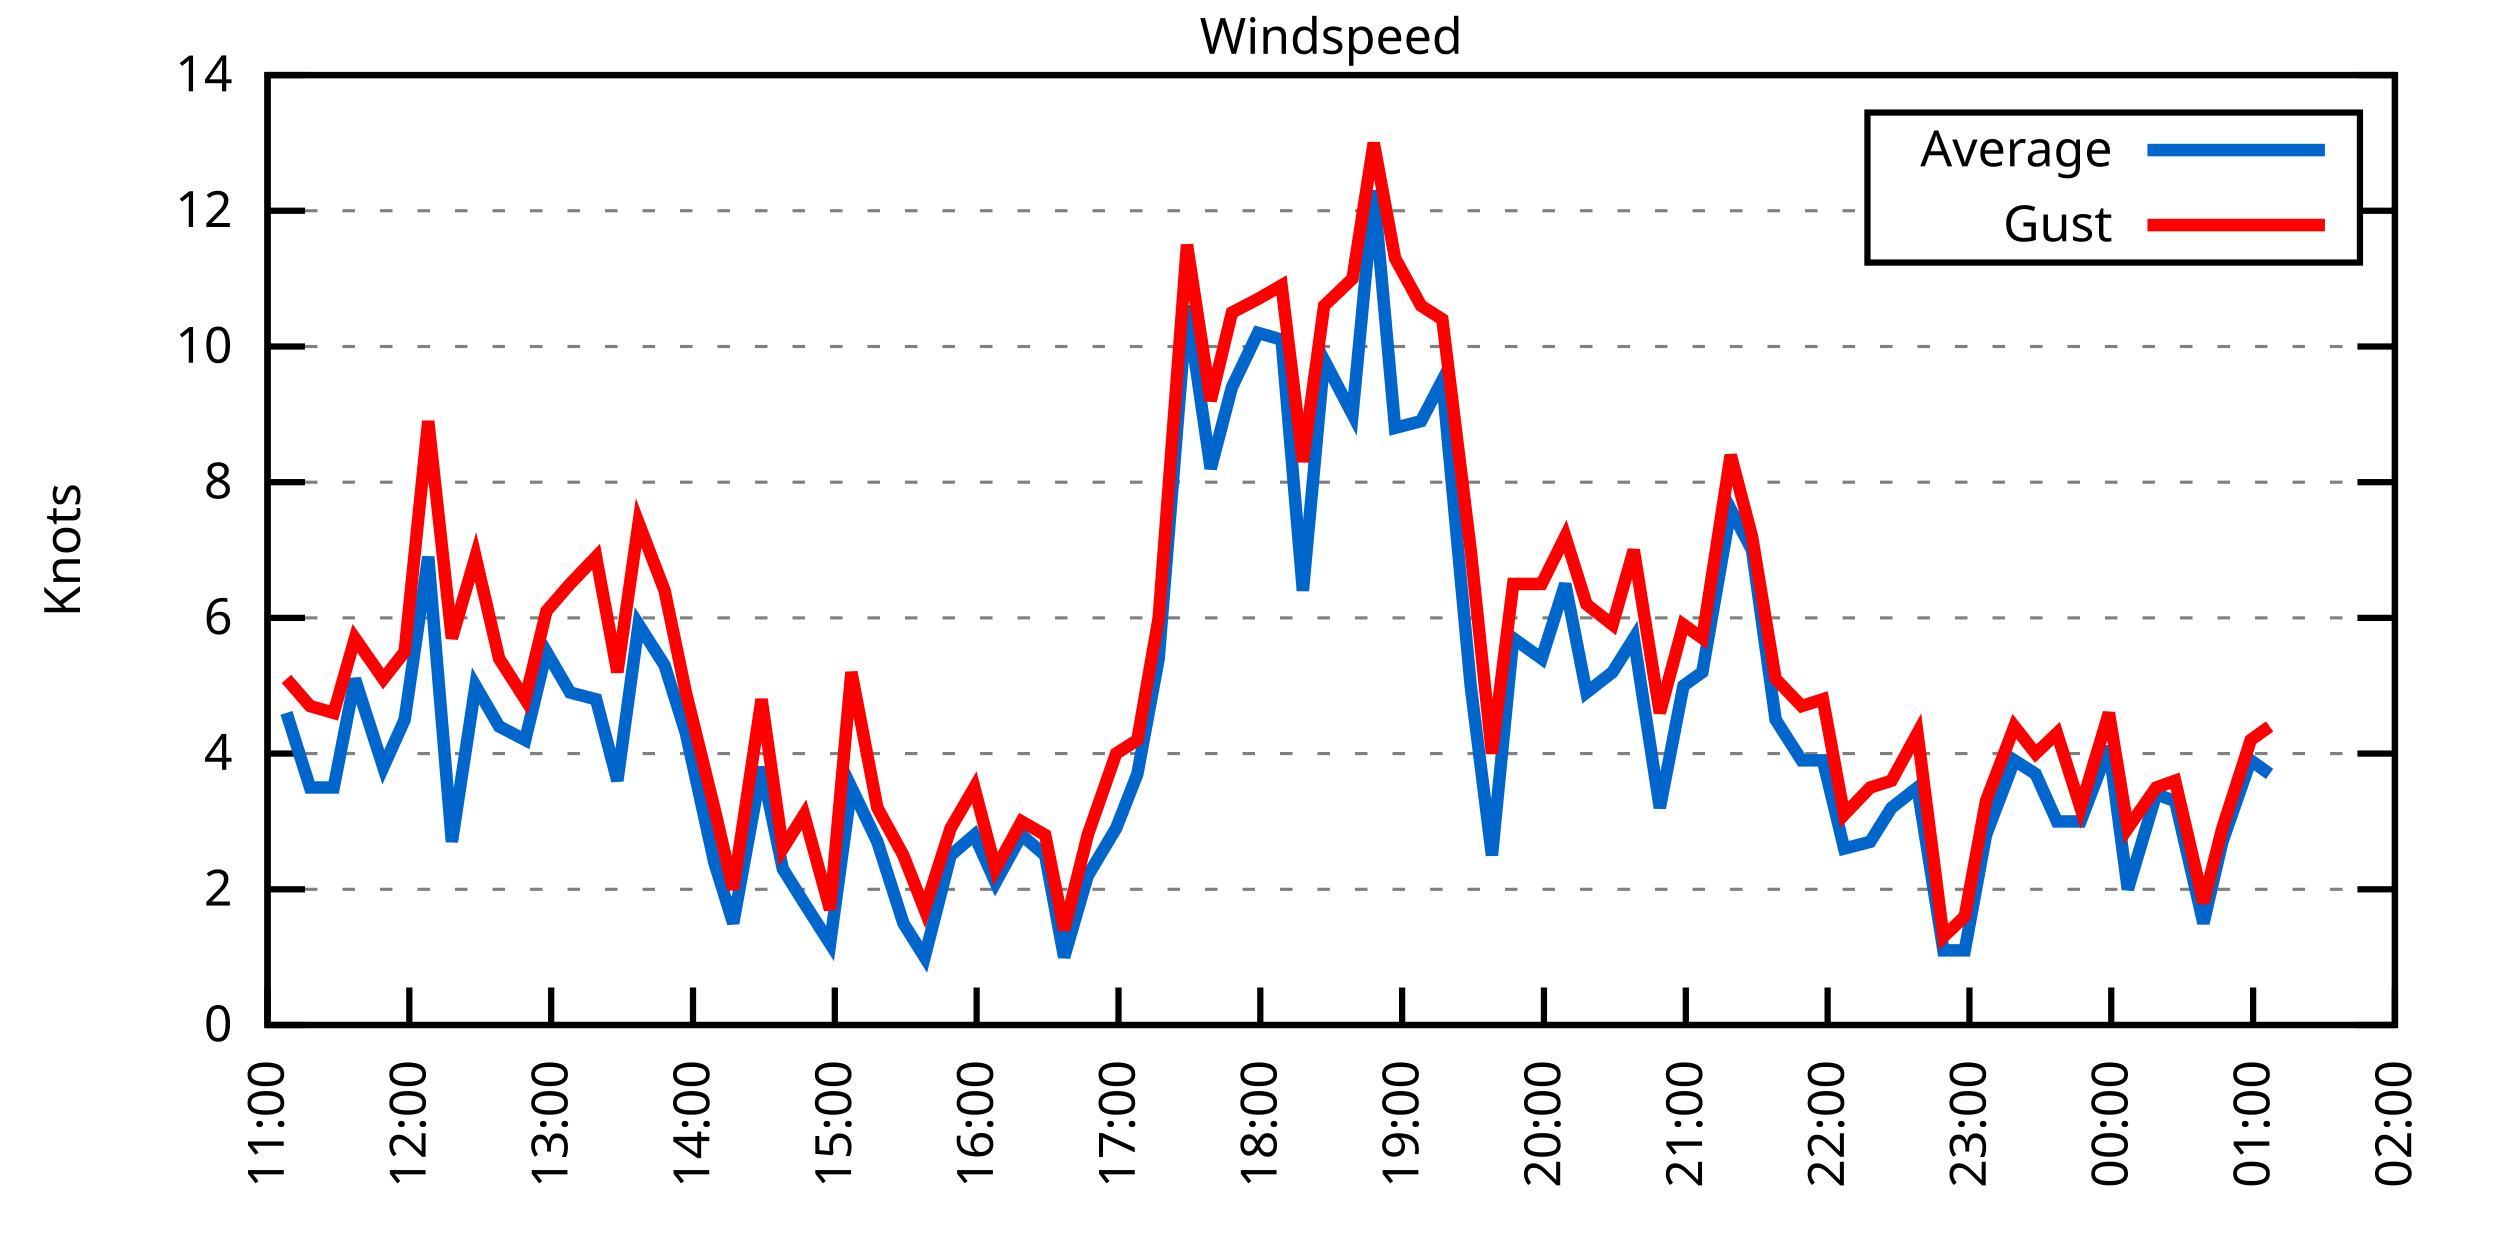
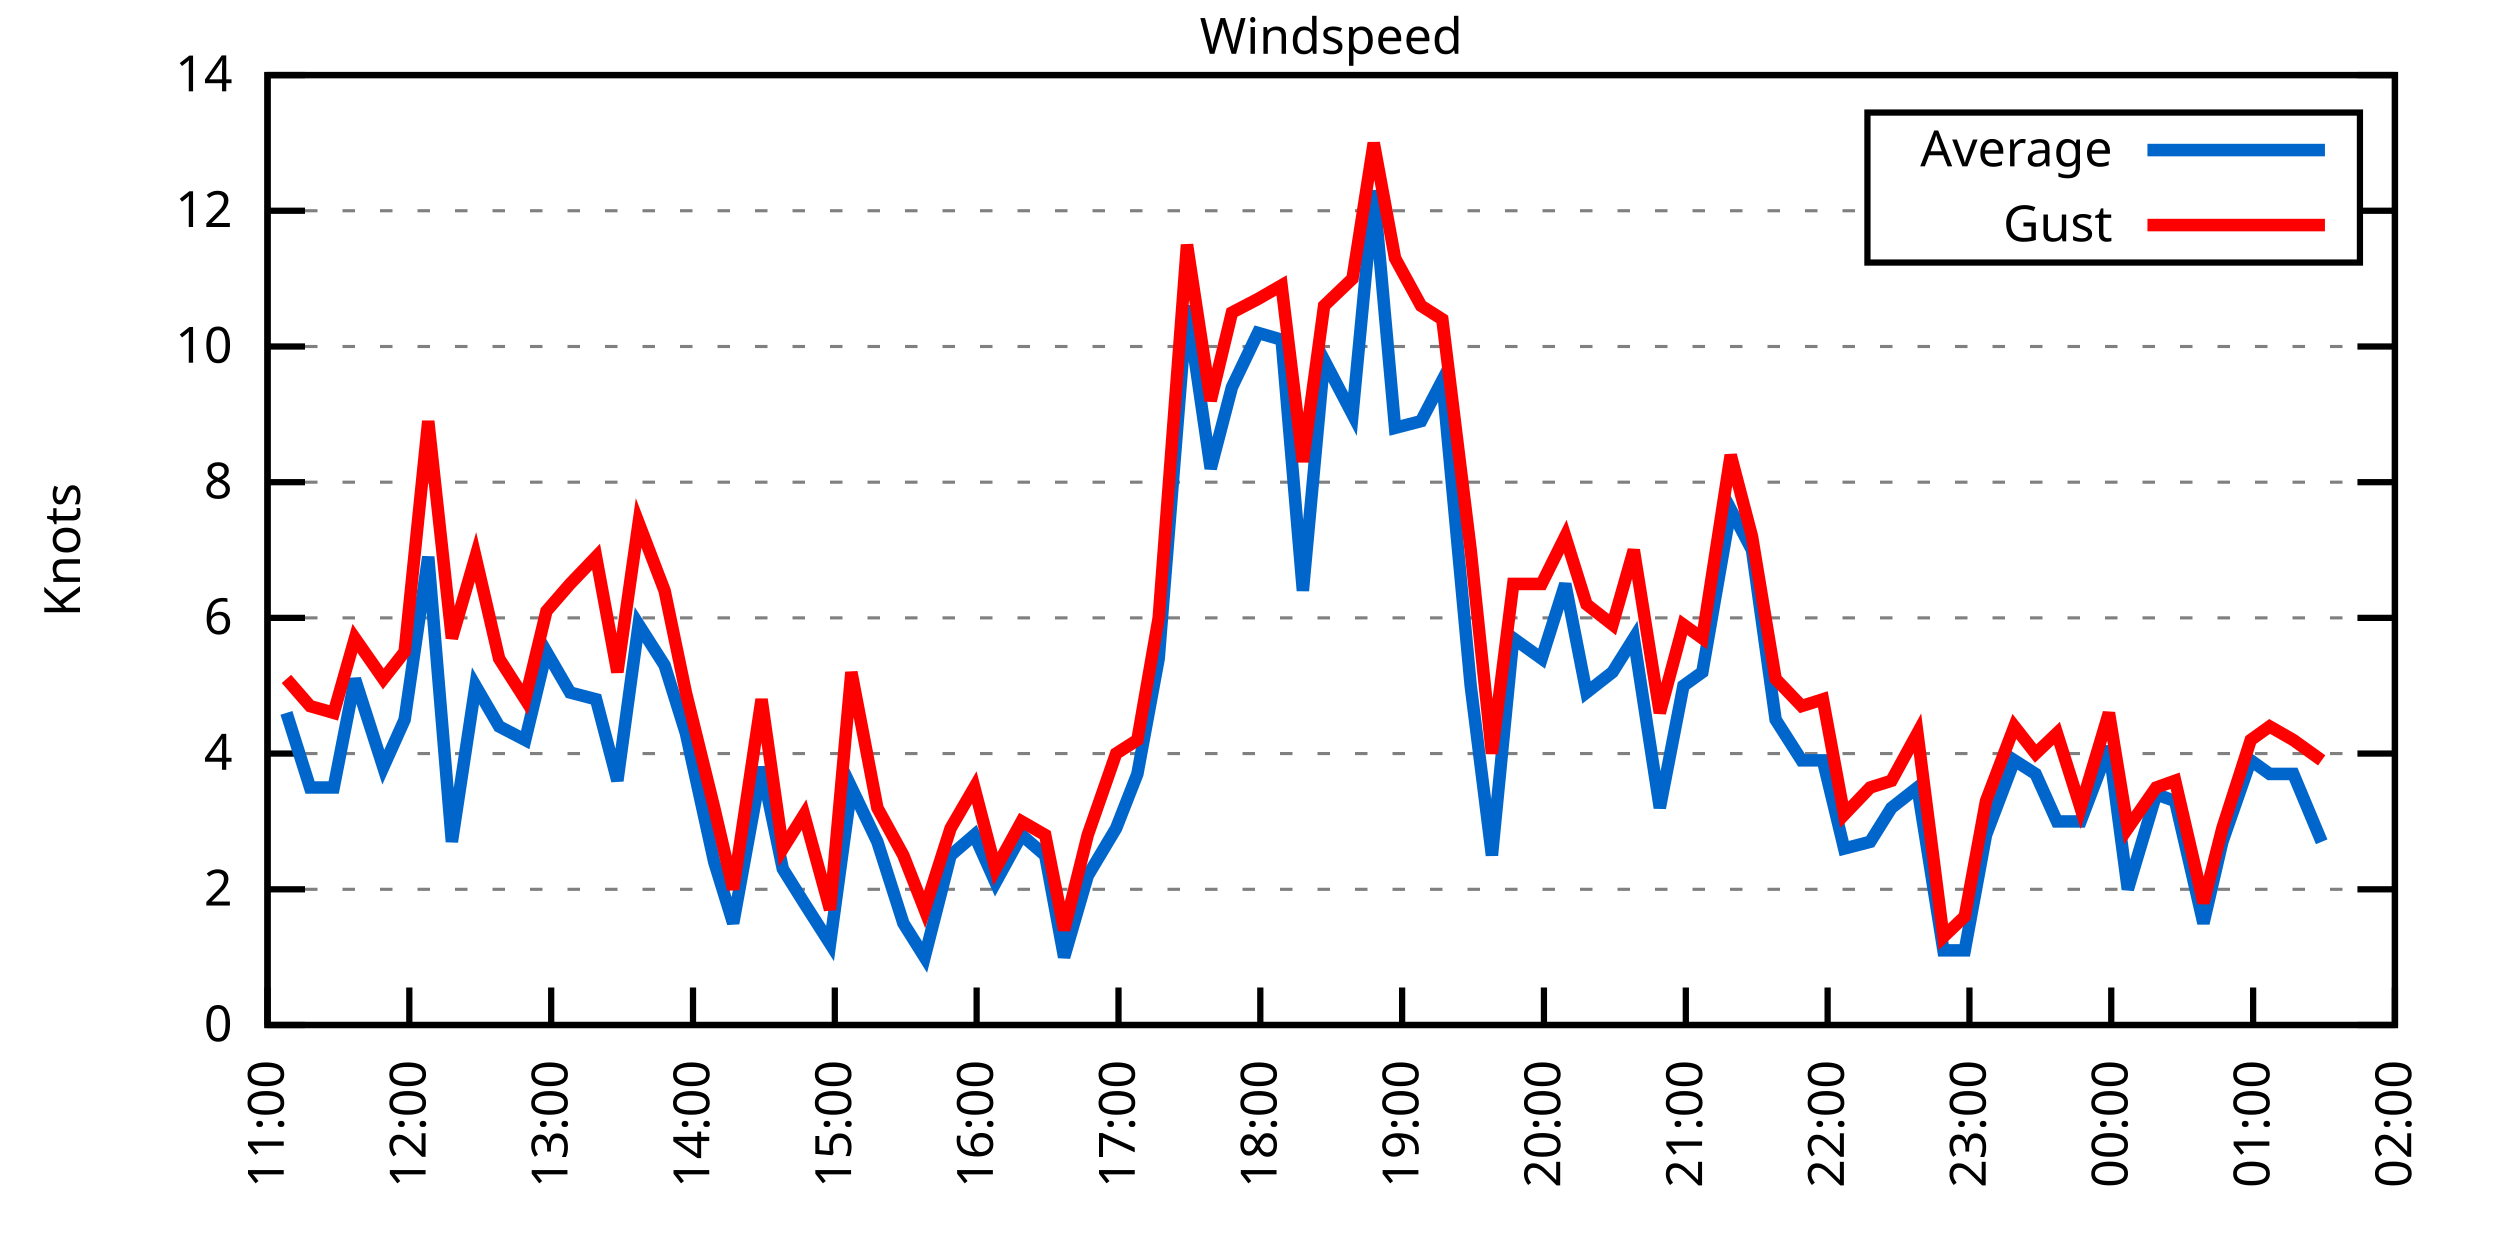
<svg xmlns="http://www.w3.org/2000/svg" xmlns:xlink="http://www.w3.org/1999/xlink" width="400" height="200" viewBox="0 0 400 200">
  <g id="gnuplot_canvas">
    <rect x="0" y="0" width="400" height="200" fill="none" />
    <defs>
      <circle id="gpDot" r="0.5" stroke-width="0.5" stroke="currentColor" />
      <path id="gpPt0" stroke-width="0.333" stroke="currentColor" d="M-1,0 h2 M0,-1 v2" />
      <path id="gpPt1" stroke-width="0.333" stroke="currentColor" d="M-1,-1 L1,1 M1,-1 L-1,1" />
      <path id="gpPt2" stroke-width="0.333" stroke="currentColor" d="M-1,0 L1,0 M0,-1 L0,1 M-1,-1 L1,1 M-1,1 L1,-1" />
      <rect id="gpPt3" stroke-width="0.333" stroke="currentColor" x="-1" y="-1" width="2" height="2" />
      <rect id="gpPt4" stroke-width="0.333" stroke="currentColor" fill="currentColor" x="-1" y="-1" width="2" height="2" />
      <circle id="gpPt5" stroke-width="0.333" stroke="currentColor" cx="0" cy="0" r="1" />
      <use xlink:href="#gpPt5" id="gpPt6" fill="currentColor" stroke="none" />
      <path id="gpPt7" stroke-width="0.333" stroke="currentColor" d="M0,-1.33 L-1.33,0.67 L1.33,0.67 z" />
      <use xlink:href="#gpPt7" id="gpPt8" fill="currentColor" stroke="none" />
      <use xlink:href="#gpPt7" id="gpPt9" stroke="currentColor" transform="rotate(180)" />
      <use xlink:href="#gpPt9" id="gpPt10" fill="currentColor" stroke="none" />
      <use xlink:href="#gpPt3" id="gpPt11" stroke="currentColor" transform="rotate(45)" />
      <use xlink:href="#gpPt11" id="gpPt12" fill="currentColor" stroke="none" />
      <path id="gpPt13" stroke-width="0.333" stroke="currentColor" d="M0,1.330 L1.265,0.411 L0.782,-1.067 L-0.782,-1.076 L-1.265,0.411 z" />
      <use xlink:href="#gpPt13" id="gpPt14" fill="currentColor" stroke="none" />
      <filter id="textbox" filterUnits="objectBoundingBox" x="0" y="0" height="1" width="1">
        <feFlood flood-color="white" flood-opacity="1" result="bgnd" />
        <feComposite in="SourceGraphic" in2="bgnd" operator="atop" />
      </filter>
      <filter id="greybox" filterUnits="objectBoundingBox" x="0" y="0" height="1" width="1">
        <feFlood flood-color="lightgrey" flood-opacity="1" result="grey" />
        <feComposite in="SourceGraphic" in2="grey" operator="atop" />
      </filter>
    </defs>
    <g fill="none" color="white" stroke="currentColor" stroke-width="1.00" stroke-linecap="butt" stroke-linejoin="miter">
</g>
    <g fill="none" color="black" stroke="currentColor" stroke-width="1.00" stroke-linecap="butt" stroke-linejoin="miter">
      <g stroke="none" shape-rendering="crispEdges">
        <polygon fill="rgb(255, 255, 255)" points="42.80,164.00 383.18,164.00 383.18,12.02 42.80,12.02 " />
      </g>
    </g>
    <g fill="none" color="black" stroke="currentColor" stroke-width="1.00" stroke-linecap="butt" stroke-linejoin="miter">
</g>
    <g fill="none" color="black" stroke="black" stroke-width="0.50" stroke-linecap="butt" stroke-linejoin="miter">
</g>
    <g fill="none" color="gray" stroke="currentColor" stroke-width="0.50" stroke-linecap="butt" stroke-linejoin="miter">
      <path stroke="gray" stroke-dasharray="2,4" class="gridline" d="M42.80,164.00 L383.19,164.00  " />
    </g>
    <g fill="none" color="gray" stroke="gray" stroke-width="1.00" stroke-linecap="butt" stroke-linejoin="miter">
</g>
    <g fill="none" color="black" stroke="currentColor" stroke-width="1.00" stroke-linecap="butt" stroke-linejoin="miter">
      <path stroke="black" d="M42.80,164.00 L48.80,164.00 M383.19,164.00 L377.19,164.00  " />
      <g transform="translate(37.20,166.60)" stroke="none" fill="black" font-family="Sans" font-size="8.00" text-anchor="end">
        <text>
          <tspan font-family="Sans"> 0</tspan>
        </text>
      </g>
    </g>
    <g fill="none" color="black" stroke="currentColor" stroke-width="1.00" stroke-linecap="butt" stroke-linejoin="miter">
</g>
    <g fill="none" color="black" stroke="black" stroke-width="0.50" stroke-linecap="butt" stroke-linejoin="miter">
</g>
    <g fill="none" color="gray" stroke="currentColor" stroke-width="0.50" stroke-linecap="butt" stroke-linejoin="miter">
      <path stroke="gray" stroke-dasharray="2,4" class="gridline" d="M42.80,142.29 L383.19,142.29  " />
    </g>
    <g fill="none" color="gray" stroke="gray" stroke-width="1.00" stroke-linecap="butt" stroke-linejoin="miter">
</g>
    <g fill="none" color="black" stroke="currentColor" stroke-width="1.00" stroke-linecap="butt" stroke-linejoin="miter">
      <path stroke="black" d="M42.80,142.29 L48.80,142.29 M383.19,142.29 L377.19,142.29  " />
      <g transform="translate(37.20,144.89)" stroke="none" fill="black" font-family="Sans" font-size="8.00" text-anchor="end">
        <text>
          <tspan font-family="Sans"> 2</tspan>
        </text>
      </g>
    </g>
    <g fill="none" color="black" stroke="currentColor" stroke-width="1.00" stroke-linecap="butt" stroke-linejoin="miter">
</g>
    <g fill="none" color="black" stroke="black" stroke-width="0.50" stroke-linecap="butt" stroke-linejoin="miter">
</g>
    <g fill="none" color="gray" stroke="currentColor" stroke-width="0.50" stroke-linecap="butt" stroke-linejoin="miter">
      <path stroke="gray" stroke-dasharray="2,4" class="gridline" d="M42.80,120.57 L383.19,120.57  " />
    </g>
    <g fill="none" color="gray" stroke="gray" stroke-width="1.00" stroke-linecap="butt" stroke-linejoin="miter">
</g>
    <g fill="none" color="black" stroke="currentColor" stroke-width="1.00" stroke-linecap="butt" stroke-linejoin="miter">
      <path stroke="black" d="M42.80,120.57 L48.80,120.57 M383.19,120.57 L377.19,120.57  " />
      <g transform="translate(37.20,123.17)" stroke="none" fill="black" font-family="Sans" font-size="8.00" text-anchor="end">
        <text>
          <tspan font-family="Sans"> 4</tspan>
        </text>
      </g>
    </g>
    <g fill="none" color="black" stroke="currentColor" stroke-width="1.00" stroke-linecap="butt" stroke-linejoin="miter">
</g>
    <g fill="none" color="black" stroke="black" stroke-width="0.50" stroke-linecap="butt" stroke-linejoin="miter">
</g>
    <g fill="none" color="gray" stroke="currentColor" stroke-width="0.50" stroke-linecap="butt" stroke-linejoin="miter">
      <path stroke="gray" stroke-dasharray="2,4" class="gridline" d="M42.80,98.86 L383.19,98.86  " />
    </g>
    <g fill="none" color="gray" stroke="gray" stroke-width="1.00" stroke-linecap="butt" stroke-linejoin="miter">
</g>
    <g fill="none" color="black" stroke="currentColor" stroke-width="1.00" stroke-linecap="butt" stroke-linejoin="miter">
      <path stroke="black" d="M42.80,98.86 L48.80,98.86 M383.19,98.86 L377.19,98.86  " />
      <g transform="translate(37.20,101.46)" stroke="none" fill="black" font-family="Sans" font-size="8.00" text-anchor="end">
        <text>
          <tspan font-family="Sans"> 6</tspan>
        </text>
      </g>
    </g>
    <g fill="none" color="black" stroke="currentColor" stroke-width="1.00" stroke-linecap="butt" stroke-linejoin="miter">
</g>
    <g fill="none" color="black" stroke="black" stroke-width="0.50" stroke-linecap="butt" stroke-linejoin="miter">
</g>
    <g fill="none" color="gray" stroke="currentColor" stroke-width="0.50" stroke-linecap="butt" stroke-linejoin="miter">
      <path stroke="gray" stroke-dasharray="2,4" class="gridline" d="M42.80,77.15 L383.19,77.15  " />
    </g>
    <g fill="none" color="gray" stroke="gray" stroke-width="1.00" stroke-linecap="butt" stroke-linejoin="miter">
</g>
    <g fill="none" color="black" stroke="currentColor" stroke-width="1.00" stroke-linecap="butt" stroke-linejoin="miter">
      <path stroke="black" d="M42.80,77.15 L48.80,77.15 M383.19,77.15 L377.19,77.15  " />
      <g transform="translate(37.20,79.75)" stroke="none" fill="black" font-family="Sans" font-size="8.00" text-anchor="end">
        <text>
          <tspan font-family="Sans"> 8</tspan>
        </text>
      </g>
    </g>
    <g fill="none" color="black" stroke="currentColor" stroke-width="1.00" stroke-linecap="butt" stroke-linejoin="miter">
</g>
    <g fill="none" color="black" stroke="black" stroke-width="0.50" stroke-linecap="butt" stroke-linejoin="miter">
</g>
    <g fill="none" color="gray" stroke="currentColor" stroke-width="0.50" stroke-linecap="butt" stroke-linejoin="miter">
      <path stroke="gray" stroke-dasharray="2,4" class="gridline" d="M42.80,55.44 L383.19,55.44  " />
    </g>
    <g fill="none" color="gray" stroke="gray" stroke-width="1.00" stroke-linecap="butt" stroke-linejoin="miter">
</g>
    <g fill="none" color="black" stroke="currentColor" stroke-width="1.00" stroke-linecap="butt" stroke-linejoin="miter">
      <path stroke="black" d="M42.80,55.44 L48.80,55.44 M383.19,55.44 L377.19,55.44  " />
      <g transform="translate(37.20,58.04)" stroke="none" fill="black" font-family="Sans" font-size="8.00" text-anchor="end">
        <text>
          <tspan font-family="Sans"> 10</tspan>
        </text>
      </g>
    </g>
    <g fill="none" color="black" stroke="currentColor" stroke-width="1.00" stroke-linecap="butt" stroke-linejoin="miter">
</g>
    <g fill="none" color="black" stroke="black" stroke-width="0.50" stroke-linecap="butt" stroke-linejoin="miter">
</g>
    <g fill="none" color="gray" stroke="currentColor" stroke-width="0.50" stroke-linecap="butt" stroke-linejoin="miter">
      <path stroke="gray" stroke-dasharray="2,4" class="gridline" d="M42.80,33.72 L298.79,33.72 M377.59,33.72 L383.19,33.72  " />
    </g>
    <g fill="none" color="gray" stroke="gray" stroke-width="1.00" stroke-linecap="butt" stroke-linejoin="miter">
</g>
    <g fill="none" color="black" stroke="currentColor" stroke-width="1.00" stroke-linecap="butt" stroke-linejoin="miter">
      <path stroke="black" d="M42.80,33.72 L48.80,33.72 M383.19,33.72 L377.19,33.72  " />
      <g transform="translate(37.20,36.32)" stroke="none" fill="black" font-family="Sans" font-size="8.00" text-anchor="end">
        <text>
          <tspan font-family="Sans"> 12</tspan>
        </text>
      </g>
    </g>
    <g fill="none" color="black" stroke="currentColor" stroke-width="1.00" stroke-linecap="butt" stroke-linejoin="miter">
</g>
    <g fill="none" color="black" stroke="black" stroke-width="0.50" stroke-linecap="butt" stroke-linejoin="miter">
</g>
    <g fill="none" color="gray" stroke="currentColor" stroke-width="0.50" stroke-linecap="butt" stroke-linejoin="miter">
      <path stroke="gray" stroke-dasharray="2,4" class="gridline" d="M42.80,12.01 L383.19,12.01  " />
    </g>
    <g fill="none" color="gray" stroke="gray" stroke-width="1.00" stroke-linecap="butt" stroke-linejoin="miter">
</g>
    <g fill="none" color="black" stroke="currentColor" stroke-width="1.00" stroke-linecap="butt" stroke-linejoin="miter">
      <path stroke="black" d="M42.80,12.01 L48.80,12.01 M383.19,12.01 L377.19,12.01  " />
      <g transform="translate(37.20,14.61)" stroke="none" fill="black" font-family="Sans" font-size="8.00" text-anchor="end">
        <text>
          <tspan font-family="Sans"> 14</tspan>
        </text>
      </g>
    </g>
    <g fill="none" color="black" stroke="currentColor" stroke-width="1.00" stroke-linecap="butt" stroke-linejoin="miter">
      <path stroke="black" d="M42.80,164.00 L42.80,158.00  " />
      <g transform="translate(45.40,169.60) rotate(270.00)" stroke="none" fill="black" font-family="Sans" font-size="8.00" text-anchor="end">
        <text>
          <tspan font-family="Sans">11:00</tspan>
        </text>
      </g>
    </g>
    <g fill="none" color="black" stroke="currentColor" stroke-width="1.00" stroke-linecap="butt" stroke-linejoin="miter">
      <path stroke="black" d="M65.49,164.00 L65.49,158.00  " />
      <g transform="translate(68.09,169.60) rotate(270.00)" stroke="none" fill="black" font-family="Sans" font-size="8.00" text-anchor="end">
        <text>
          <tspan font-family="Sans">12:00</tspan>
        </text>
      </g>
    </g>
    <g fill="none" color="black" stroke="currentColor" stroke-width="1.00" stroke-linecap="butt" stroke-linejoin="miter">
      <path stroke="black" d="M88.19,164.00 L88.19,158.00  " />
      <g transform="translate(90.79,169.60) rotate(270.00)" stroke="none" fill="black" font-family="Sans" font-size="8.00" text-anchor="end">
        <text>
          <tspan font-family="Sans">13:00</tspan>
        </text>
      </g>
    </g>
    <g fill="none" color="black" stroke="currentColor" stroke-width="1.00" stroke-linecap="butt" stroke-linejoin="miter">
      <path stroke="black" d="M110.88,164.00 L110.88,158.00  " />
      <g transform="translate(113.48,169.60) rotate(270.00)" stroke="none" fill="black" font-family="Sans" font-size="8.00" text-anchor="end">
        <text>
          <tspan font-family="Sans">14:00</tspan>
        </text>
      </g>
    </g>
    <g fill="none" color="black" stroke="currentColor" stroke-width="1.00" stroke-linecap="butt" stroke-linejoin="miter">
      <path stroke="black" d="M133.57,164.00 L133.57,158.00  " />
      <g transform="translate(136.17,169.60) rotate(270.00)" stroke="none" fill="black" font-family="Sans" font-size="8.00" text-anchor="end">
        <text>
          <tspan font-family="Sans">15:00</tspan>
        </text>
      </g>
    </g>
    <g fill="none" color="black" stroke="currentColor" stroke-width="1.00" stroke-linecap="butt" stroke-linejoin="miter">
      <path stroke="black" d="M156.26,164.00 L156.26,158.00  " />
      <g transform="translate(158.86,169.60) rotate(270.00)" stroke="none" fill="black" font-family="Sans" font-size="8.00" text-anchor="end">
        <text>
          <tspan font-family="Sans">16:00</tspan>
        </text>
      </g>
    </g>
    <g fill="none" color="black" stroke="currentColor" stroke-width="1.00" stroke-linecap="butt" stroke-linejoin="miter">
      <path stroke="black" d="M178.96,164.00 L178.96,158.00  " />
      <g transform="translate(181.56,169.60) rotate(270.00)" stroke="none" fill="black" font-family="Sans" font-size="8.00" text-anchor="end">
        <text>
          <tspan font-family="Sans">17:00</tspan>
        </text>
      </g>
    </g>
    <g fill="none" color="black" stroke="currentColor" stroke-width="1.00" stroke-linecap="butt" stroke-linejoin="miter">
      <path stroke="black" d="M201.65,164.00 L201.65,158.00  " />
      <g transform="translate(204.25,169.60) rotate(270.00)" stroke="none" fill="black" font-family="Sans" font-size="8.00" text-anchor="end">
        <text>
          <tspan font-family="Sans">18:00</tspan>
        </text>
      </g>
    </g>
    <g fill="none" color="black" stroke="currentColor" stroke-width="1.00" stroke-linecap="butt" stroke-linejoin="miter">
      <path stroke="black" d="M224.34,164.00 L224.34,158.00  " />
      <g transform="translate(226.94,169.60) rotate(270.00)" stroke="none" fill="black" font-family="Sans" font-size="8.00" text-anchor="end">
        <text>
          <tspan font-family="Sans">19:00</tspan>
        </text>
      </g>
    </g>
    <g fill="none" color="black" stroke="currentColor" stroke-width="1.00" stroke-linecap="butt" stroke-linejoin="miter">
      <path stroke="black" d="M247.03,164.00 L247.03,158.00  " />
      <g transform="translate(249.63,169.60) rotate(270.00)" stroke="none" fill="black" font-family="Sans" font-size="8.00" text-anchor="end">
        <text>
          <tspan font-family="Sans">20:00</tspan>
        </text>
      </g>
    </g>
    <g fill="none" color="black" stroke="currentColor" stroke-width="1.00" stroke-linecap="butt" stroke-linejoin="miter">
      <path stroke="black" d="M269.73,164.00 L269.73,158.00  " />
      <g transform="translate(272.33,169.60) rotate(270.00)" stroke="none" fill="black" font-family="Sans" font-size="8.00" text-anchor="end">
        <text>
          <tspan font-family="Sans">21:00</tspan>
        </text>
      </g>
    </g>
    <g fill="none" color="black" stroke="currentColor" stroke-width="1.00" stroke-linecap="butt" stroke-linejoin="miter">
      <path stroke="black" d="M292.42,164.00 L292.42,158.00  " />
      <g transform="translate(295.02,169.60) rotate(270.00)" stroke="none" fill="black" font-family="Sans" font-size="8.00" text-anchor="end">
        <text>
          <tspan font-family="Sans">22:00</tspan>
        </text>
      </g>
    </g>
    <g fill="none" color="black" stroke="currentColor" stroke-width="1.00" stroke-linecap="butt" stroke-linejoin="miter">
      <path stroke="black" d="M315.11,164.00 L315.11,158.00  " />
      <g transform="translate(317.71,169.60) rotate(270.00)" stroke="none" fill="black" font-family="Sans" font-size="8.00" text-anchor="end">
        <text>
          <tspan font-family="Sans">23:00</tspan>
        </text>
      </g>
    </g>
    <g fill="none" color="black" stroke="currentColor" stroke-width="1.00" stroke-linecap="butt" stroke-linejoin="miter">
      <path stroke="black" d="M337.80,164.00 L337.80,158.00  " />
      <g transform="translate(340.40,169.60) rotate(270.00)" stroke="none" fill="black" font-family="Sans" font-size="8.00" text-anchor="end">
        <text>
          <tspan font-family="Sans">00:00</tspan>
        </text>
      </g>
    </g>
    <g fill="none" color="black" stroke="currentColor" stroke-width="1.00" stroke-linecap="butt" stroke-linejoin="miter">
      <path stroke="black" d="M360.50,164.00 L360.50,158.00  " />
      <g transform="translate(363.10,169.60) rotate(270.00)" stroke="none" fill="black" font-family="Sans" font-size="8.00" text-anchor="end">
        <text>
          <tspan font-family="Sans">01:00</tspan>
        </text>
      </g>
    </g>
    <g fill="none" color="black" stroke="currentColor" stroke-width="1.00" stroke-linecap="butt" stroke-linejoin="miter">
      <path stroke="black" d="M383.19,164.00 L383.19,158.00  " />
      <g transform="translate(385.79,169.60) rotate(270.00)" stroke="none" fill="black" font-family="Sans" font-size="8.00" text-anchor="end">
        <text>
          <tspan font-family="Sans">02:00</tspan>
        </text>
      </g>
    </g>
    <g fill="none" color="black" stroke="currentColor" stroke-width="1.00" stroke-linecap="butt" stroke-linejoin="miter">
</g>
    <g fill="none" color="black" stroke="currentColor" stroke-width="1.00" stroke-linecap="butt" stroke-linejoin="miter">
      <path stroke="black" d="M42.80,12.01 L42.80,164.00 L383.19,164.00 L383.19,12.01 L42.80,12.01 Z  " />
    </g>
    <g fill="none" color="black" stroke="currentColor" stroke-width="1.00" stroke-linecap="butt" stroke-linejoin="miter">
</g>
    <g fill="none" color="black" stroke="currentColor" stroke-width="1.00" stroke-linecap="butt" stroke-linejoin="miter">
      <path stroke="black" d="M298.79,42.01 L298.79,18.01 L377.59,18.01 L377.59,42.01 L298.79,42.01 Z  " />
    </g>
    <g id="Windspeed_plot_1">
      <g fill="none" color="white" stroke="black" stroke-width="2.00" stroke-linecap="butt" stroke-linejoin="miter">
</g>
      <g fill="none" color="black" stroke="currentColor" stroke-width="2.00" stroke-linecap="butt" stroke-linejoin="miter">
        <g transform="translate(337.99,26.61)" stroke="none" fill="black" font-family="Sans" font-size="8.00" text-anchor="end">
          <text>
            <tspan font-family="Sans">Average</tspan>
          </text>
        </g>
      </g>
      <g fill="none" color="black" stroke="currentColor" stroke-width="2.00" stroke-linecap="butt" stroke-linejoin="miter">
-         <path stroke="rgb(  0, 102, 204)" d="M343.59,24.01 L371.99,24.01 M45.83,114.06 L49.61,126.00 L53.39,126.00 L56.79,108.63 L61.33,122.75 L64.74,115.15   L68.52,89.09 L72.30,134.69 L76.08,109.72 L79.86,116.23 L84.03,118.40 L87.43,104.29 L91.21,110.80 L95.37,111.89   L98.78,124.92 L102.18,99.95 L106.34,106.46 L109.74,117.32 L114.28,137.94 L117.31,147.72 L121.85,122.75 L125.25,139.03   L128.65,144.46 L132.81,150.97 L136.22,126.00 L140.38,134.69 L144.54,147.72 L147.94,153.14 L152.10,136.86 L155.89,133.60   L159.29,141.20 L163.45,133.60 L167.23,136.86 L170.26,153.14 L174.04,140.12 L178.58,132.52 L181.98,123.83 L185.39,105.38   L189.92,48.92 L193.71,74.98 L197.11,61.95 L201.27,53.26 L205.05,54.35 L208.46,94.52 L211.86,57.61 L216.40,66.29   L219.80,30.47 L223.21,68.46 L227.37,67.38 L230.77,60.86 L235.31,109.72 L238.71,136.86 L242.12,102.12 L246.66,105.38   L250.44,93.43 L253.84,110.80 L258.00,107.55 L261.41,102.12 L265.57,129.26 L269.35,109.72 L272.37,107.55 L276.91,81.49   L280.32,88.00 L284.10,115.15 L288.26,121.66 L291.66,121.66 L295.07,135.77 L299.23,134.69 L302.63,129.26 L306.79,126.00   L310.95,152.06 L314.36,152.06 L317.76,133.60 L322.30,121.66 L325.70,123.83 L329.11,131.43 L332.89,131.43 L337.43,119.49   L340.45,142.29 L344.99,127.09 L348.02,128.17 L352.55,147.72 L355.58,134.69 L360.12,121.66 L363.14,123.83  " />
+         <path stroke="rgb(  0, 102, 204)" d="M343.59,24.01 L371.99,24.01 M45.83,114.06 L49.61,126.00 L53.39,126.00 L56.79,108.63 L61.33,122.75 L64.74,115.15   L68.52,89.09 L72.30,134.69 L76.08,109.72 L79.86,116.23 L84.03,118.40 L87.43,104.29 L91.21,110.80 L95.37,111.89   L98.78,124.92 L102.18,99.95 L106.34,106.46 L109.74,117.32 L114.28,137.94 L117.31,147.72 L121.85,122.75 L125.25,139.03   L128.65,144.46 L132.81,150.97 L136.22,126.00 L140.38,134.69 L144.54,147.72 L147.94,153.14 L152.10,136.86 L155.89,133.60   L159.29,141.20 L163.45,133.60 L167.23,136.86 L170.26,153.14 L174.04,140.12 L178.58,132.52 L181.98,123.83 L185.39,105.38   L189.92,48.92 L193.71,74.98 L197.11,61.95 L201.27,53.26 L205.05,54.35 L208.46,94.52 L211.86,57.61 L216.40,66.29   L219.80,30.47 L223.21,68.46 L227.37,67.38 L230.77,60.86 L235.31,109.72 L238.71,136.86 L242.12,102.12 L246.66,105.38   L250.44,93.43 L253.84,110.80 L258.00,107.55 L261.41,102.12 L265.57,129.26 L269.35,109.72 L272.37,107.55 L276.91,81.49   L280.32,88.00 L284.10,115.15 L288.26,121.66 L291.66,121.66 L295.07,135.77 L299.23,134.69 L302.63,129.26 L306.79,126.00   L310.95,152.06 L314.36,152.06 L317.76,133.60 L322.30,121.66 L325.70,123.83 L329.11,131.43 L332.89,131.43 L337.43,119.49   L340.45,142.29 L344.99,127.09 L348.02,128.17 L352.55,147.72 L355.58,134.69 L360.12,121.66 L363.14,123.83 L366.93,123.83   L371.47,134.69  " />
      </g>
    </g>
    <g id="Windspeed_plot_2">
      <g fill="none" color="black" stroke="currentColor" stroke-width="2.00" stroke-linecap="butt" stroke-linejoin="miter">
        <g transform="translate(337.99,38.61)" stroke="none" fill="black" font-family="Sans" font-size="8.00" text-anchor="end">
          <text>
            <tspan font-family="Sans">Gust</tspan>
          </text>
        </g>
      </g>
      <g fill="none" color="black" stroke="currentColor" stroke-width="2.00" stroke-linecap="butt" stroke-linejoin="miter">
-         <path stroke="rgb(255,   0,   0)" d="M343.59,36.01 L371.99,36.01 M45.83,108.63 L49.61,112.97 L53.39,114.06 L56.79,102.12 L61.33,108.63 L64.74,104.29   L68.52,67.38 L72.30,102.12 L76.08,89.09 L79.86,105.38 L84.03,111.89 L87.43,97.78 L91.21,93.43 L95.37,89.09   L98.78,107.55 L102.18,83.66 L106.34,94.52 L109.74,110.80 L114.28,129.26 L117.31,142.29 L121.85,111.89 L125.25,135.77   L128.65,130.35 L132.81,145.54 L136.22,107.55 L140.38,129.26 L144.54,136.86 L147.94,145.54 L152.10,132.52 L155.89,126.00   L159.29,139.03 L163.45,131.43 L167.23,133.60 L170.26,148.80 L174.04,133.60 L178.58,120.57 L181.98,118.40 L185.39,98.86   L189.92,39.15 L193.71,64.12 L197.11,50.01 L201.27,47.84 L205.05,45.66 L208.46,73.89 L211.86,48.92 L216.40,44.58   L219.80,22.87 L223.21,41.32 L227.37,48.92 L230.77,51.09 L235.31,88.00 L238.71,120.57 L242.12,93.43 L246.66,93.43   L250.44,85.83 L253.84,96.69 L258.00,99.95 L261.41,88.00 L265.57,114.06 L269.35,99.95 L272.37,102.12 L276.91,72.81   L280.32,85.83 L284.10,108.63 L288.26,112.97 L291.66,111.89 L295.07,130.35 L299.23,126.00 L302.63,124.92 L306.79,117.32   L310.95,149.89 L314.36,146.63 L317.76,128.17 L322.30,116.23 L325.70,120.57 L329.11,117.32 L332.89,129.26 L337.43,114.06   L340.45,132.52 L344.99,126.00 L348.02,124.92 L352.55,144.46 L355.58,132.52 L360.12,118.40 L363.14,116.23  " />
+         <path stroke="rgb(255,   0,   0)" d="M343.59,36.01 L371.99,36.01 M45.83,108.63 L49.61,112.97 L53.39,114.06 L56.79,102.12 L61.33,108.63 L64.74,104.29   L68.52,67.38 L72.30,102.12 L76.08,89.09 L79.86,105.38 L84.03,111.89 L87.43,97.78 L91.21,93.43 L95.37,89.09   L98.78,107.55 L102.18,83.66 L106.34,94.52 L109.74,110.80 L114.28,129.26 L117.31,142.29 L121.85,111.89 L125.25,135.77   L128.65,130.35 L132.81,145.54 L136.22,107.55 L140.38,129.26 L144.54,136.86 L147.94,145.54 L152.10,132.52 L155.89,126.00   L159.29,139.03 L163.45,131.43 L167.23,133.60 L170.26,148.80 L174.04,133.60 L178.58,120.57 L181.98,118.40 L185.39,98.86   L189.92,39.15 L193.71,64.12 L197.11,50.01 L201.27,47.84 L205.05,45.66 L208.46,73.89 L211.86,48.92 L216.40,44.58   L219.80,22.87 L223.21,41.32 L227.37,48.92 L230.77,51.09 L235.31,88.00 L238.71,120.57 L242.12,93.43 L246.66,93.43   L250.44,85.83 L253.84,96.69 L258.00,99.95 L261.41,88.00 L265.57,114.06 L269.35,99.95 L272.37,102.12 L276.91,72.81   L280.32,85.83 L284.10,108.63 L288.26,112.97 L291.66,111.89 L295.07,130.35 L299.23,126.00 L302.63,124.92 L306.79,117.32   L310.95,149.89 L314.36,146.63 L317.76,128.17 L322.30,116.23 L325.70,120.57 L329.11,117.32 L332.89,129.26 L337.43,114.06   L340.45,132.52 L344.99,126.00 L348.02,124.92 L352.55,144.46 L355.58,132.52 L360.12,118.40 L363.14,116.23 L366.93,118.40   L371.47,121.66  " />
      </g>
    </g>
    <g fill="none" color="black" stroke="currentColor" stroke-width="2.00" stroke-linecap="butt" stroke-linejoin="miter">
</g>
    <g fill="none" color="black" stroke="black" stroke-width="1.00" stroke-linecap="butt" stroke-linejoin="miter">
</g>
    <g fill="none" color="black" stroke="currentColor" stroke-width="1.00" stroke-linecap="butt" stroke-linejoin="miter">
      <path stroke="black" d="M42.80,12.01 L42.80,164.00 L383.19,164.00 L383.19,12.01 L42.80,12.01 Z  " />
      <g transform="translate(12.80,88.01) rotate(270.00)" stroke="none" fill="black" font-family="Sans" font-size="8.00" text-anchor="middle">
        <text>
          <tspan font-family="Sans">Knots</tspan>
        </text>
      </g>
    </g>
    <g fill="none" color="black" stroke="currentColor" stroke-width="1.00" stroke-linecap="butt" stroke-linejoin="miter">
</g>
    <g fill="none" color="black" stroke="currentColor" stroke-width="1.00" stroke-linecap="butt" stroke-linejoin="miter">
      <g transform="translate(212.99,8.61)" stroke="none" fill="black" font-family="Sans" font-size="8.00" text-anchor="middle">
        <text>
          <tspan font-family="Sans">Windspeed</tspan>
        </text>
      </g>
    </g>
    <g fill="none" color="black" stroke="currentColor" stroke-width="1.00" stroke-linecap="butt" stroke-linejoin="miter">
</g>
  </g>
</svg>
